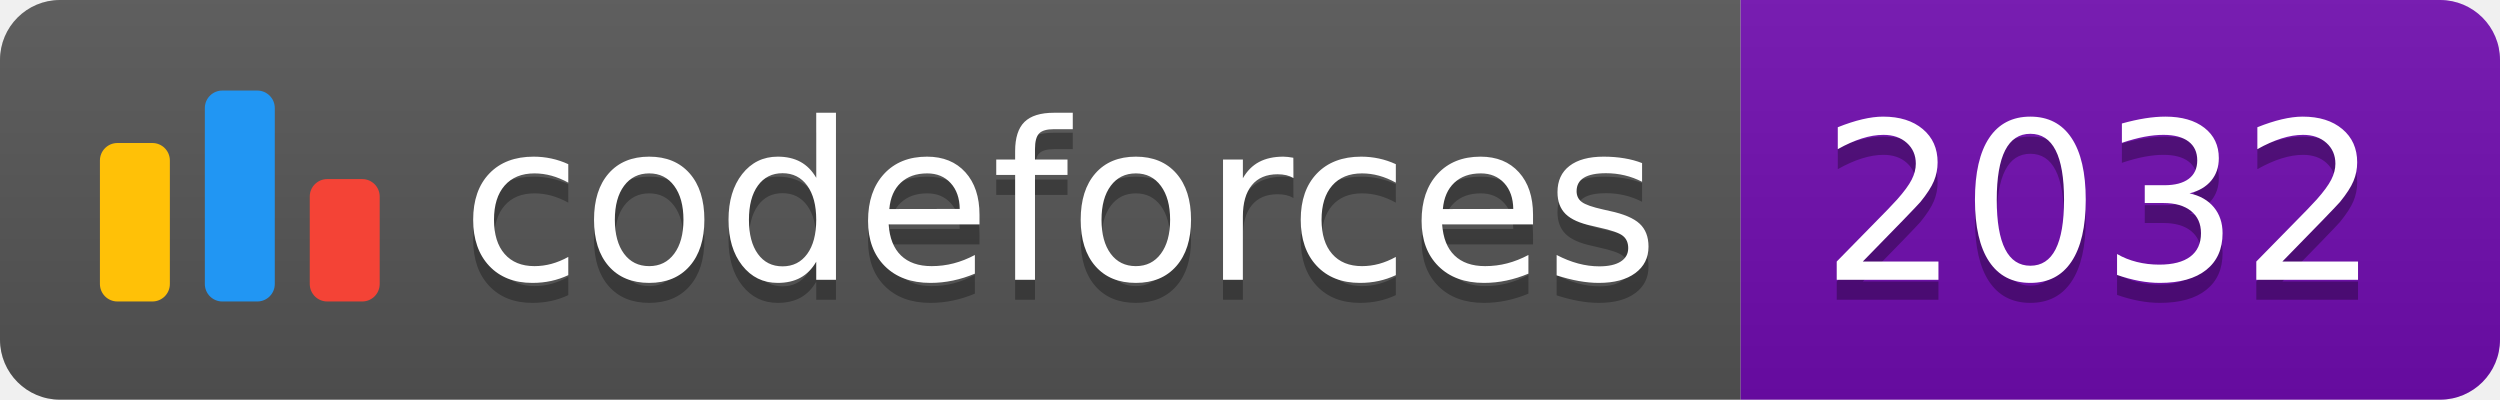
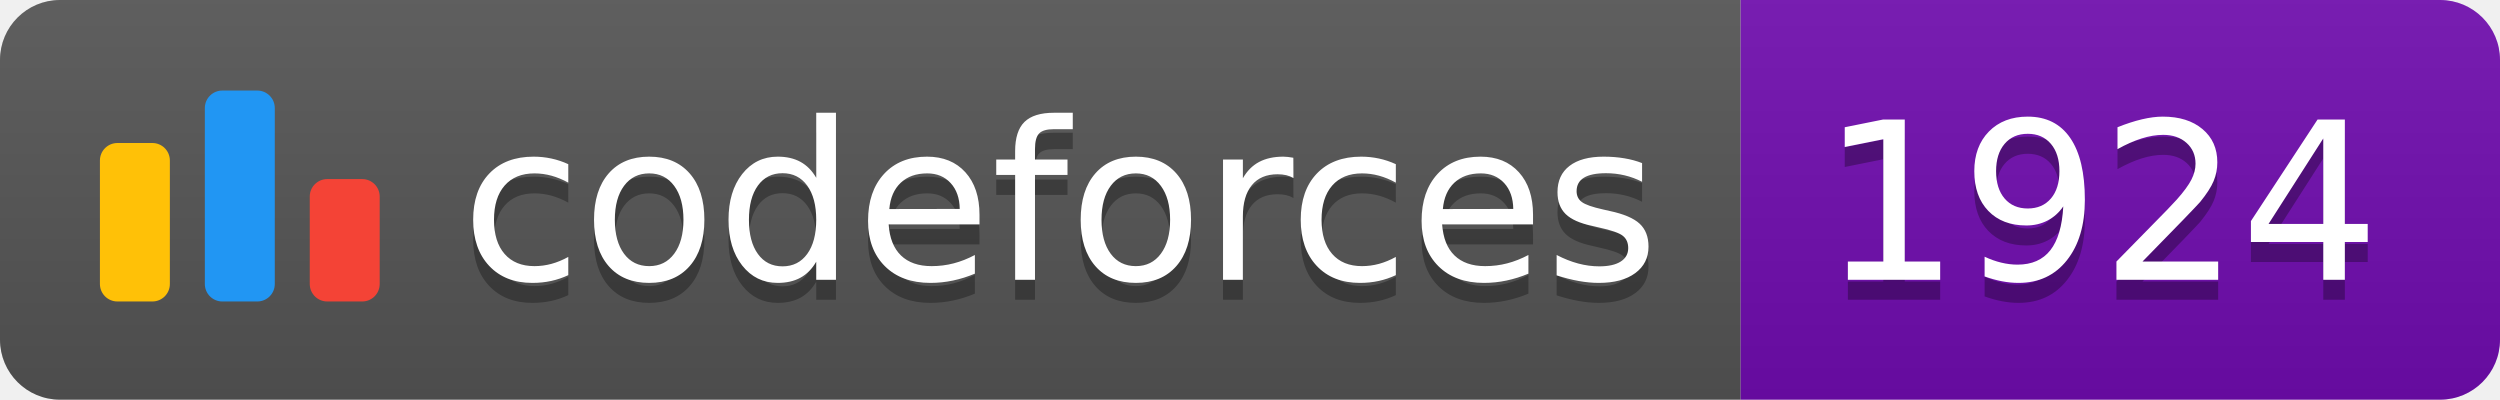
<svg xmlns="http://www.w3.org/2000/svg" width="125.1" height="20">
  <linearGradient id="smooth" x2="0" y2="100%">
    <stop offset="0" stop-color="#bbb" stop-opacity=".1" />
    <stop offset="1" stop-opacity=".1" />
  </linearGradient>
  <clipPath id="round">
    <rect width="125.1" height="20" rx="3" fill="#fff" />
  </clipPath>
  <g clip-path="url(#round)">
    <rect width="87.1" height="20" fill="#555" />
    <rect x="87.1" width="38.0" height="20" fill="#700CB0" />
    <rect width="125.1" height="20" fill="url(#smooth)" />
  </g>
  <g fill="#fff" text-anchor="middle" font-family="DejaVu Sans,Verdana,Geneva,sans-serif" font-size="110">
    <svg x="5" y="3" class="logo" width="14" height="14" viewBox="0 0 32 25" fill="none">
      <rect y="6" width="8" height="18.125" rx="2" fill="#FFC107" />
      <rect x="24" y="10.125" width="8" height="14" rx="2" fill="#F44336" />
      <rect x="12" width="8" height="24.125" rx="2" fill="#2196F3" />
    </svg>
    <text x="530.5" y="150" fill="#010101" fill-opacity=".3" transform="scale(0.1)" textLength="601.0" lengthAdjust="spacing">codeforces
        </text>
    <text x="530.5" y="140" transform="scale(0.1)" textLength="601.0" lengthAdjust="spacing">codeforces</text>
-     <text x="1051.0" y="150" fill="#010101" fill-opacity=".3" transform="scale(0.1)" textLength="280.0" lengthAdjust="spacing">2032
+     <text x="1051.0" y="150" fill="#010101" fill-opacity=".3" transform="scale(0.1)" textLength="280.0" lengthAdjust="spacing">1924
        </text>
-     <text x="1051.0" y="140" transform="scale(0.1)" textLength="280.0" lengthAdjust="spacing">2032</text>
+     <text x="1051.0" y="140" transform="scale(0.1)" textLength="280.0" lengthAdjust="spacing">1924</text>
  </g>
</svg>
